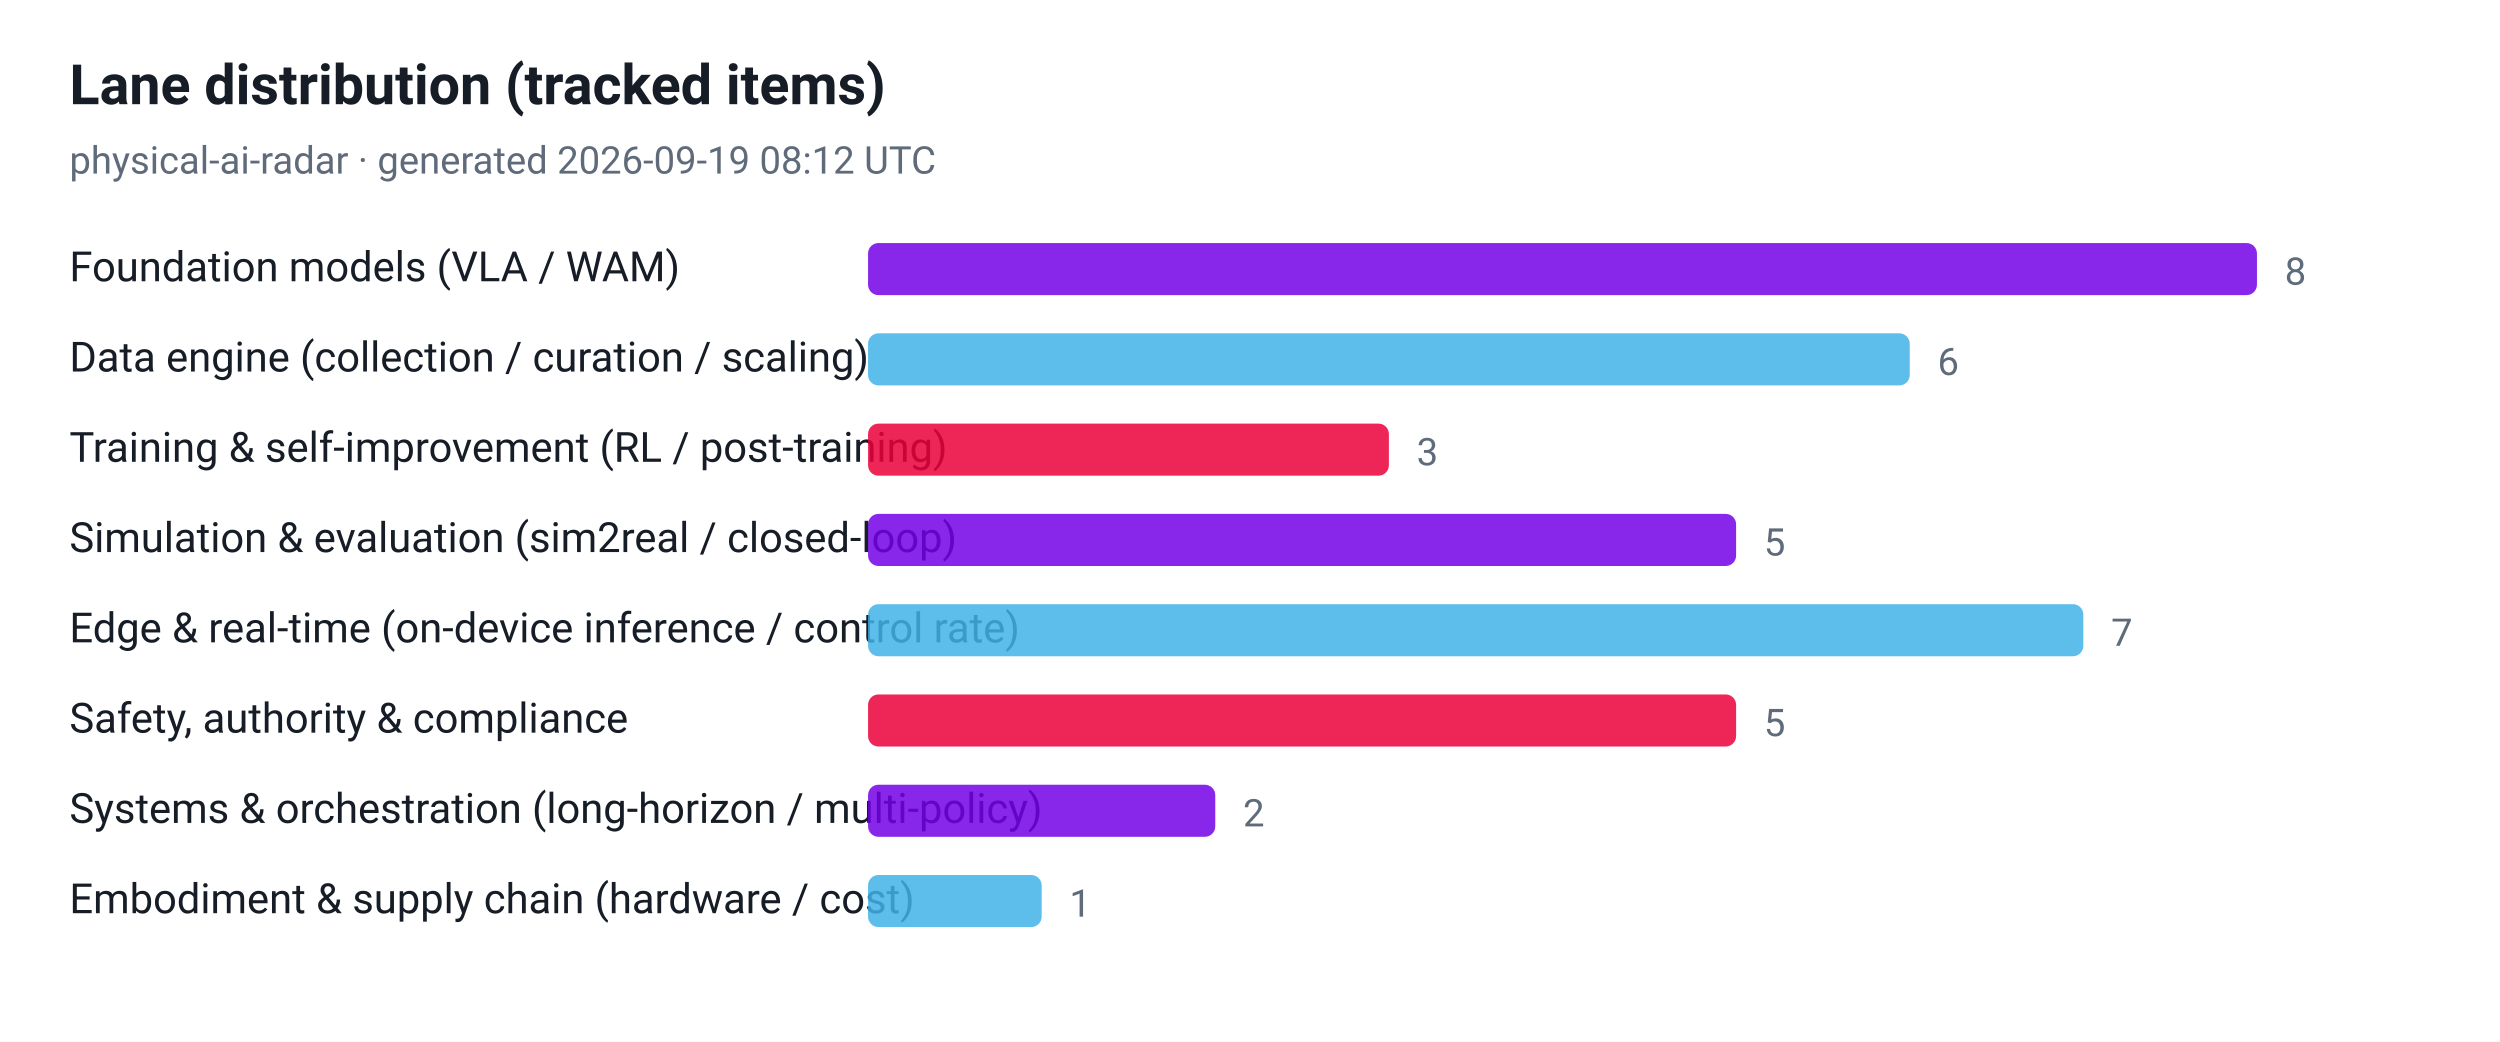
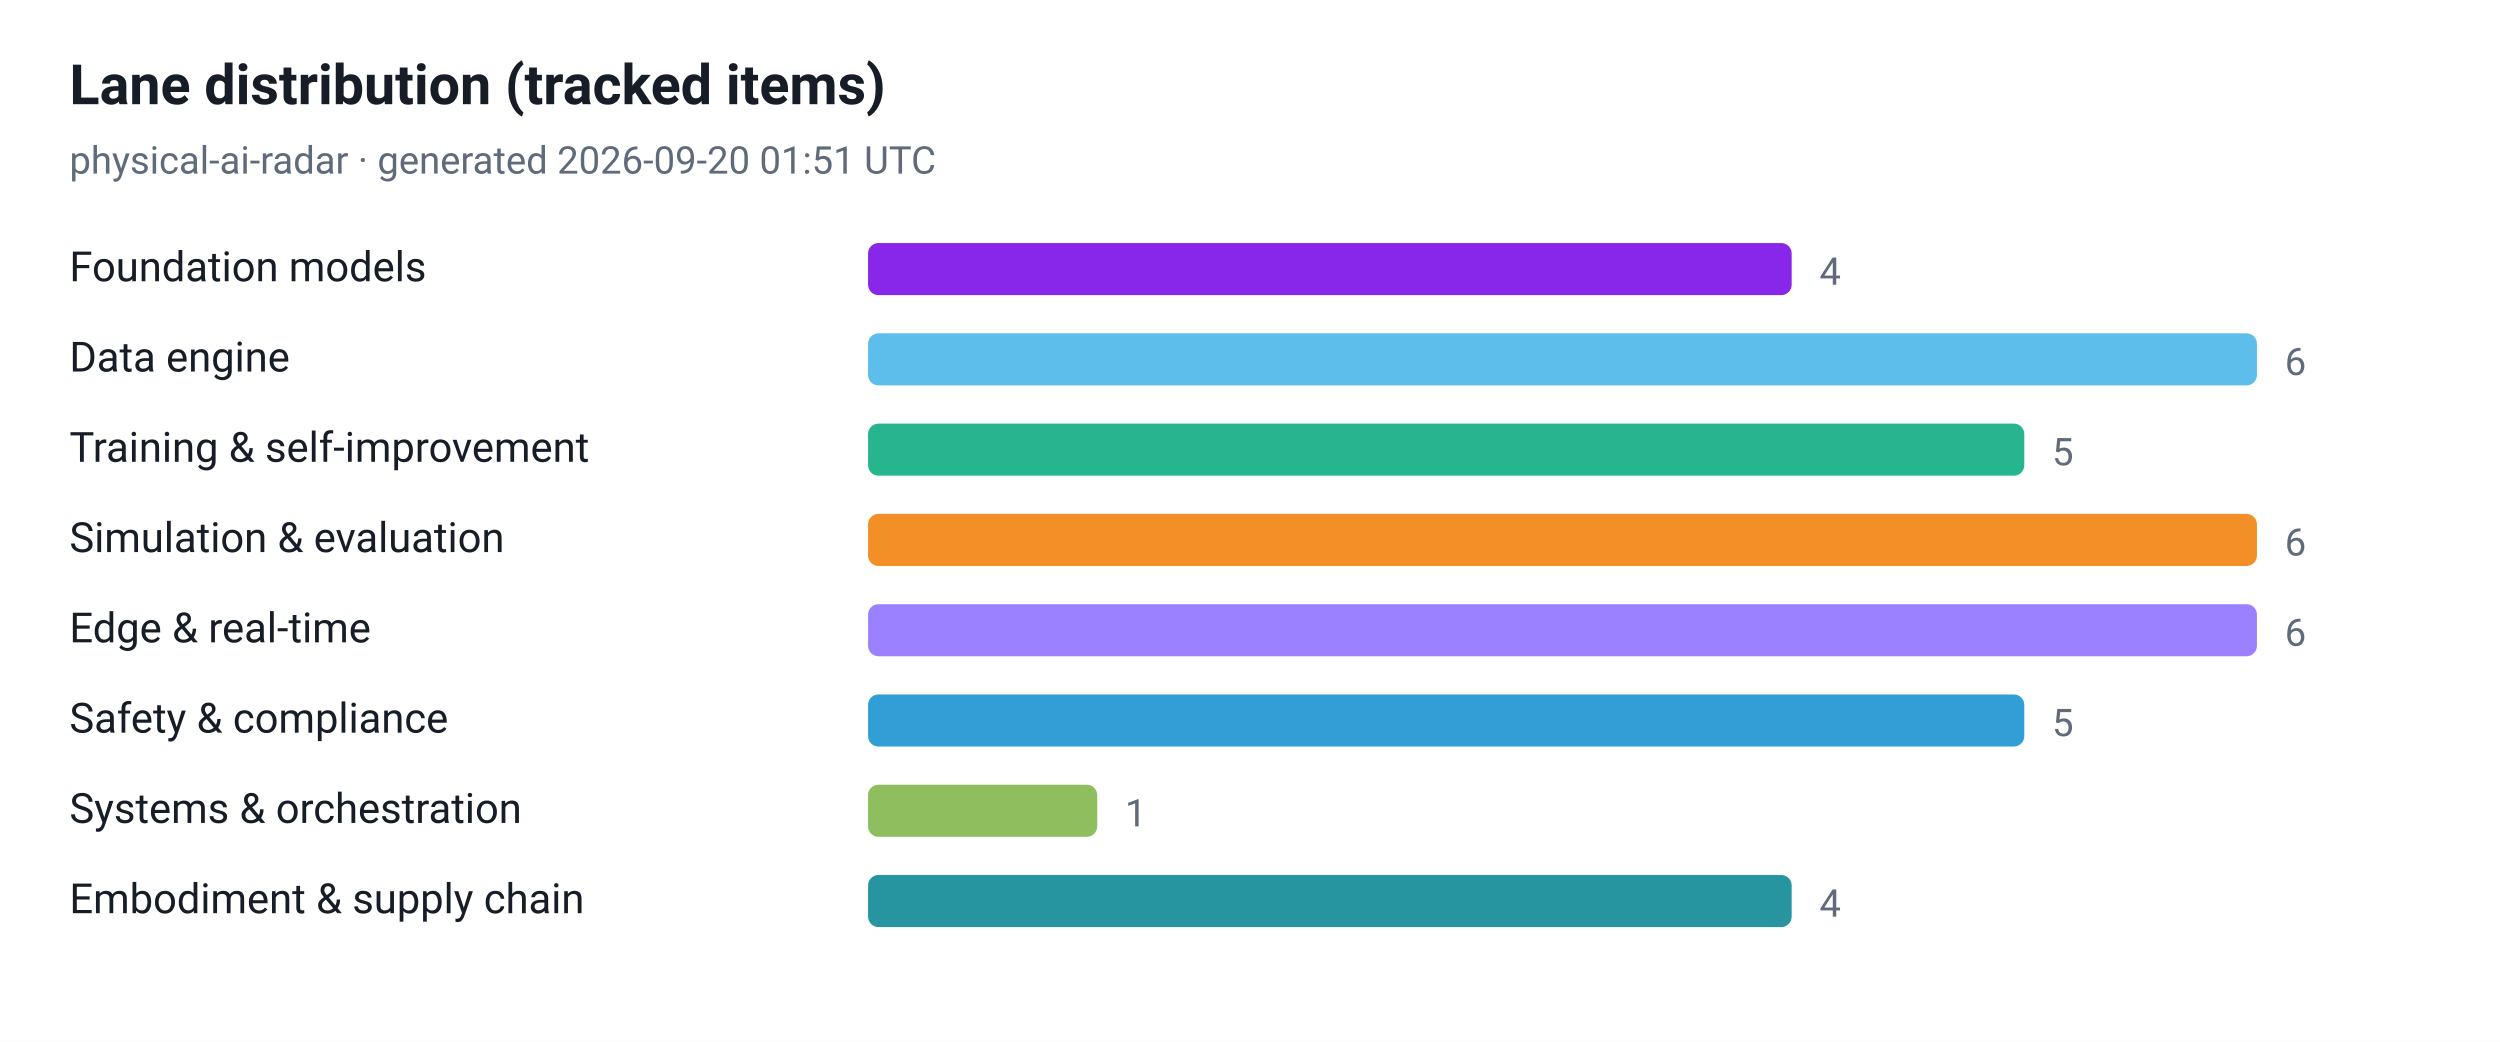
<svg xmlns="http://www.w3.org/2000/svg" viewBox="0 0 720 300" width="720" height="300" role="img" aria-label="Lane distribution (tracked items)">
-   <rect width="720" height="300" fill="#ffffff" />
-   <text x="20" y="30" font-family="ui-sans-serif, -apple-system, 'Segoe UI', Roboto, Helvetica, Arial, sans-serif" font-size="16" font-weight="700" fill="#161d26">Lane distribution (tracked items)</text>
-   <text x="20" y="50" font-family="ui-sans-serif, -apple-system, 'Segoe UI', Roboto, Helvetica, Arial, sans-serif" font-size="11" fill="#5f6b7a">physical-ai-radar · generated 2026-09-19 08:12 UTC</text>
-   <text x="20" y="81" font-family="ui-sans-serif, -apple-system, 'Segoe UI', Roboto, Helvetica, Arial, sans-serif" font-size="12" fill="#161d26">Foundation models (VLA / WAM)</text>
-   <rect x="250" y="70" width="400" height="15" rx="3" fill="#7300e5" fill-opacity="0.85" />
-   <text x="658" y="82" font-family="ui-sans-serif, -apple-system, 'Segoe UI', Roboto, Helvetica, Arial, sans-serif" font-size="11" fill="#5f6b7a">8</text>
-   <text x="20" y="107" font-family="ui-sans-serif, -apple-system, 'Segoe UI', Roboto, Helvetica, Arial, sans-serif" font-size="12" fill="#161d26">Data engine (collection / curation / scaling)</text>
-   <rect x="250" y="96" width="300" height="15" rx="3" fill="#41b1e8" fill-opacity="0.85" />
-   <text x="558" y="108" font-family="ui-sans-serif, -apple-system, 'Segoe UI', Roboto, Helvetica, Arial, sans-serif" font-size="11" fill="#5f6b7a">6</text>
-   <text x="20" y="133" font-family="ui-sans-serif, -apple-system, 'Segoe UI', Roboto, Helvetica, Arial, sans-serif" font-size="12" fill="#161d26">Training &amp; self-improvement (RL / post-training)</text>
-   <rect x="250" y="122" width="150" height="15" rx="3" fill="#eb003b" fill-opacity="0.85" />
-   <text x="408" y="134" font-family="ui-sans-serif, -apple-system, 'Segoe UI', Roboto, Helvetica, Arial, sans-serif" font-size="11" fill="#5f6b7a">3</text>
-   <text x="20" y="159" font-family="ui-sans-serif, -apple-system, 'Segoe UI', Roboto, Helvetica, Arial, sans-serif" font-size="12" fill="#161d26">Simulation &amp; evaluation (sim2real / closed-loop)</text>
-   <rect x="250" y="148" width="250" height="15" rx="3" fill="#7300e5" fill-opacity="0.85" />
-   <text x="508" y="160" font-family="ui-sans-serif, -apple-system, 'Segoe UI', Roboto, Helvetica, Arial, sans-serif" font-size="11" fill="#5f6b7a">5</text>
-   <text x="20" y="185" font-family="ui-sans-serif, -apple-system, 'Segoe UI', Roboto, Helvetica, Arial, sans-serif" font-size="12" fill="#161d26">Edge &amp; real-time (on-device inference / control rate)</text>
-   <rect x="250" y="174" width="350" height="15" rx="3" fill="#41b1e8" fill-opacity="0.85" />
-   <text x="608" y="186" font-family="ui-sans-serif, -apple-system, 'Segoe UI', Roboto, Helvetica, Arial, sans-serif" font-size="11" fill="#5f6b7a">7</text>
-   <text x="20" y="211" font-family="ui-sans-serif, -apple-system, 'Segoe UI', Roboto, Helvetica, Arial, sans-serif" font-size="12" fill="#161d26">Safety, authority &amp; compliance</text>
-   <rect x="250" y="200" width="250" height="15" rx="3" fill="#eb003b" fill-opacity="0.85" />
-   <text x="508" y="212" font-family="ui-sans-serif, -apple-system, 'Segoe UI', Roboto, Helvetica, Arial, sans-serif" font-size="11" fill="#5f6b7a">5</text>
-   <text x="20" y="237" font-family="ui-sans-serif, -apple-system, 'Segoe UI', Roboto, Helvetica, Arial, sans-serif" font-size="12" fill="#161d26">Systems &amp; orchestration (long-horizon / multi-policy)</text>
-   <rect x="250" y="226" width="100" height="15" rx="3" fill="#7300e5" fill-opacity="0.85" />
-   <text x="358" y="238" font-family="ui-sans-serif, -apple-system, 'Segoe UI', Roboto, Helvetica, Arial, sans-serif" font-size="11" fill="#5f6b7a">2</text>
-   <text x="20" y="263" font-family="ui-sans-serif, -apple-system, 'Segoe UI', Roboto, Helvetica, Arial, sans-serif" font-size="12" fill="#161d26">Embodiment &amp; supply chain (hardware / cost)</text>
-   <rect x="250" y="252" width="50" height="15" rx="3" fill="#41b1e8" fill-opacity="0.85" />
-   <text x="308" y="264" font-family="ui-sans-serif, -apple-system, 'Segoe UI', Roboto, Helvetica, Arial, sans-serif" font-size="11" fill="#5f6b7a">1</text>
+   <style>
+   .plate { fill: #ffffff }
+   .ink { fill: #161d26 }
+   .muted { fill: #5f6b7a }
+   .grid { stroke: #e3e9ef }
+   @media (prefers-color-scheme: dark) {
+     .plate { fill: #0d1117 }
+     .ink { fill: #e6edf3 }
+     .muted { fill: #8b949e }
+     .grid { stroke: #30363d }
+   }
+ </style>
+   <rect class="plate" width="720" height="300" />
+   <text x="20" y="30" font-family="ui-sans-serif, -apple-system, 'Segoe UI', Roboto, Helvetica, Arial, sans-serif" font-size="16" font-weight="700" class="ink">Lane distribution (tracked items)</text>
+   <text x="20" y="50" font-family="ui-sans-serif, -apple-system, 'Segoe UI', Roboto, Helvetica, Arial, sans-serif" font-size="11" class="muted">physical-ai-radar · generated 2026-09-20 01:51 UTC</text>
+   <text x="20" y="81" font-family="ui-sans-serif, -apple-system, 'Segoe UI', Roboto, Helvetica, Arial, sans-serif" font-size="12" class="ink">Foundation models</text>
+   <rect x="250" y="70" width="266" height="15" rx="3" fill="#7300e5" fill-opacity="0.85" />
+   <text x="524" y="82" font-family="ui-sans-serif, -apple-system, 'Segoe UI', Roboto, Helvetica, Arial, sans-serif" font-size="11" class="muted">4</text>
+   <text x="20" y="107" font-family="ui-sans-serif, -apple-system, 'Segoe UI', Roboto, Helvetica, Arial, sans-serif" font-size="12" class="ink">Data engine</text>
+   <rect x="250" y="96" width="400" height="15" rx="3" fill="#41b1e8" fill-opacity="0.85" />
+   <text x="658" y="108" font-family="ui-sans-serif, -apple-system, 'Segoe UI', Roboto, Helvetica, Arial, sans-serif" font-size="11" class="muted">6</text>
+   <text x="20" y="133" font-family="ui-sans-serif, -apple-system, 'Segoe UI', Roboto, Helvetica, Arial, sans-serif" font-size="12" class="ink">Training &amp; self-improvement</text>
+   <rect x="250" y="122" width="333" height="15" rx="3" fill="#00a878" fill-opacity="0.85" />
+   <text x="591" y="134" font-family="ui-sans-serif, -apple-system, 'Segoe UI', Roboto, Helvetica, Arial, sans-serif" font-size="11" class="muted">5</text>
+   <text x="20" y="159" font-family="ui-sans-serif, -apple-system, 'Segoe UI', Roboto, Helvetica, Arial, sans-serif" font-size="12" class="ink">Simulation &amp; evaluation</text>
+   <rect x="250" y="148" width="400" height="15" rx="3" fill="#f07c00" fill-opacity="0.85" />
+   <text x="658" y="160" font-family="ui-sans-serif, -apple-system, 'Segoe UI', Roboto, Helvetica, Arial, sans-serif" font-size="11" class="muted">6</text>
+   <text x="20" y="185" font-family="ui-sans-serif, -apple-system, 'Segoe UI', Roboto, Helvetica, Arial, sans-serif" font-size="12" class="ink">Edge &amp; real-time</text>
+   <rect x="250" y="174" width="400" height="15" rx="3" fill="#8a6bff" fill-opacity="0.85" />
+   <text x="658" y="186" font-family="ui-sans-serif, -apple-system, 'Segoe UI', Roboto, Helvetica, Arial, sans-serif" font-size="11" class="muted">6</text>
+   <text x="20" y="211" font-family="ui-sans-serif, -apple-system, 'Segoe UI', Roboto, Helvetica, Arial, sans-serif" font-size="12" class="ink">Safety &amp; compliance</text>
+   <rect x="250" y="200" width="333" height="15" rx="3" fill="#0d8ecf" fill-opacity="0.85" />
+   <text x="591" y="212" font-family="ui-sans-serif, -apple-system, 'Segoe UI', Roboto, Helvetica, Arial, sans-serif" font-size="11" class="muted">5</text>
+   <text x="20" y="237" font-family="ui-sans-serif, -apple-system, 'Segoe UI', Roboto, Helvetica, Arial, sans-serif" font-size="12" class="ink">Systems &amp; orchestration</text>
+   <rect x="250" y="226" width="66" height="15" rx="3" fill="#7cb342" fill-opacity="0.85" />
+   <text x="324" y="238" font-family="ui-sans-serif, -apple-system, 'Segoe UI', Roboto, Helvetica, Arial, sans-serif" font-size="11" class="muted">1</text>
+   <text x="20" y="263" font-family="ui-sans-serif, -apple-system, 'Segoe UI', Roboto, Helvetica, Arial, sans-serif" font-size="12" class="ink">Embodiment &amp; supply chain</text>
+   <rect x="250" y="252" width="266" height="15" rx="3" fill="#00838f" fill-opacity="0.85" />
+   <text x="524" y="264" font-family="ui-sans-serif, -apple-system, 'Segoe UI', Roboto, Helvetica, Arial, sans-serif" font-size="11" class="muted">4</text>
</svg>
